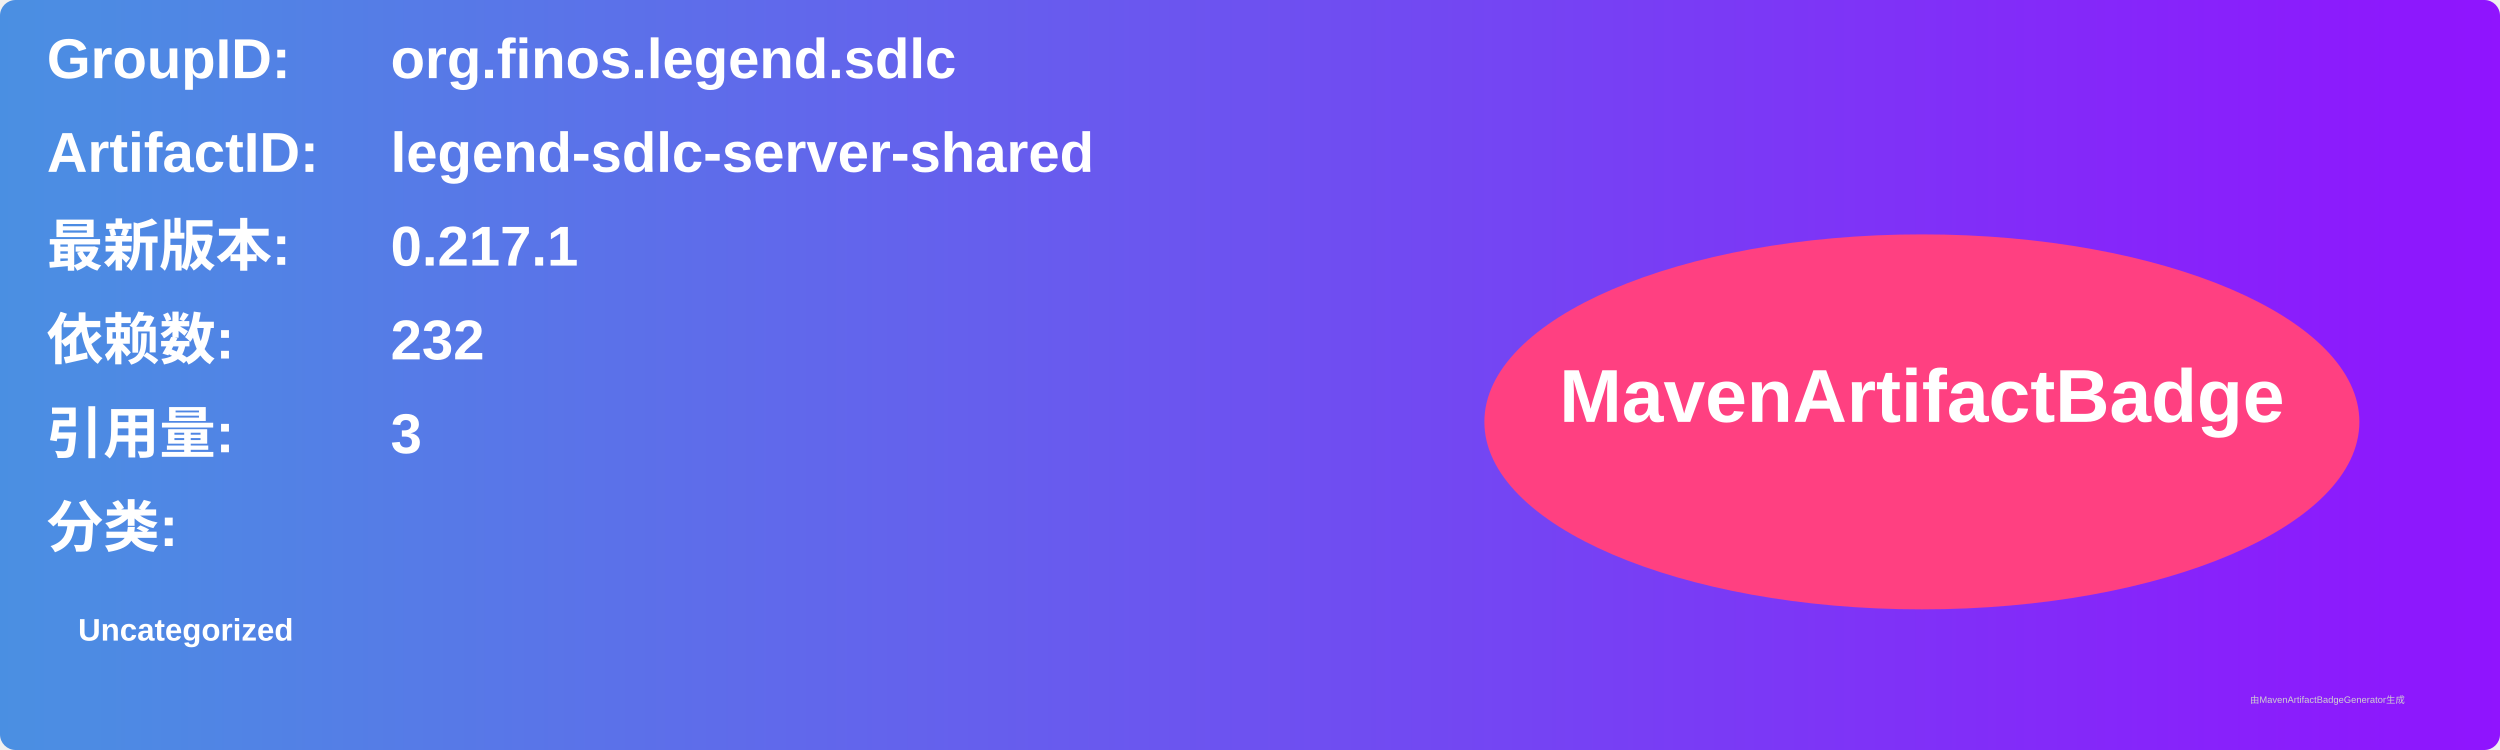
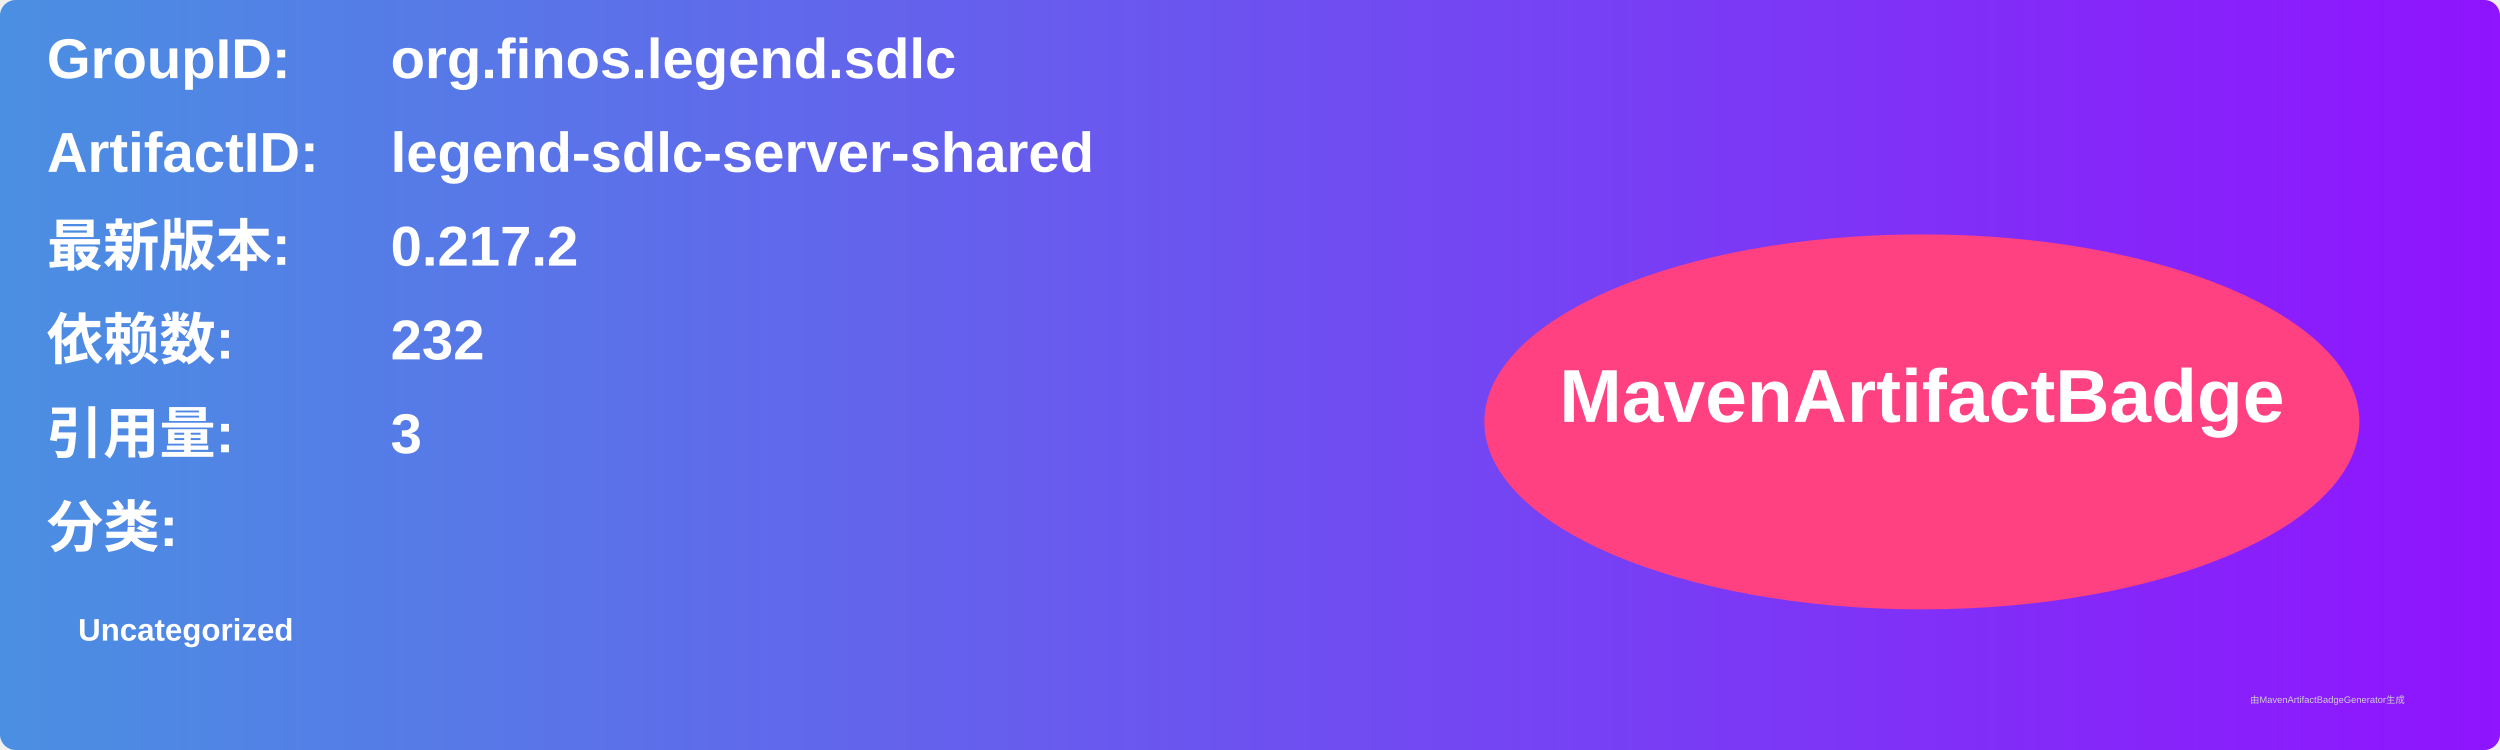
<svg xmlns="http://www.w3.org/2000/svg" width="800" height="240" viewBox="0 0 800 240">
  <linearGradient id="grad" x1="0%" y1="0%" x2="100%" y2="0%">
    <stop offset="0%" stop-color="#4a90e2" />
    <stop offset="100%" stop-color="#9013fe" />
  </linearGradient>
  <rect width="100%" height="100%" rx="5" ry="5" fill="url(#grad)" />
  <g transform="translate(15, 15)">
    <text x="0" y="10" font-family="Arial" font-size="18" fill="white" font-weight="bold" width="260">GroupID:</text>
    <text x="110" y="10" font-family="Arial" font-size="18" fill="white" font-weight="bold" width="460">org.finos.legend.sdlc</text>
    <text x="0" y="40" font-family="Arial" font-size="18" fill="white" font-weight="bold" width="260">ArtifactID:</text>
    <text x="110" y="40" font-family="Arial" font-size="18" fill="white" font-weight="bold" width="460">legend-sdlc-server-shared</text>
    <text x="0" y="70" font-family="Arial" font-size="18" fill="white" font-weight="bold">最新版本:</text>
    <text x="110" y="70" font-family="Arial" font-size="18" fill="white" font-weight="bold">
-       <tspan font-weight="bold">0.217.1</tspan>
+       <tspan font-weight="bold">0.217.2</tspan>
    </text>
    <text x="0" y="100" font-family="Arial" font-size="18" fill="white" font-weight="bold">依赖数: </text>
    <text x="110" y="100" font-family="Arial" font-size="18" fill="white">
      <tspan font-weight="bold">232</tspan>
    </text>
    <text x="0" y="130" font-family="Arial" font-size="18" fill="white" font-weight="bold">引用量: </text>
    <text x="110" y="130" font-family="Arial" font-size="18" fill="white">
      <tspan font-weight="bold">3</tspan>
    </text>
    <text x="0" y="160" font-family="Arial" font-size="18" fill="white" font-weight="bold">分类:</text>
    <text x="10" y="190" font-family="Arial" font-size="10" fill="white">
      <tspan font-weight="bold">Uncategorized</tspan>
    </text>
    <ellipse cx="600" cy="120" rx="140" ry="60" fill="#ff4081" />
    <text x="600" y="120" text-anchor="middle" font-family="Arial" font-size="24" fill="white" font-weight="bold">MavenArtifactBadge</text>
  </g>
  <text x="720" y="225" font-family="Arial" font-size="3" fill="#d0d0d0">由MavenArtifactBadgeGenerator生成</text>
</svg>
